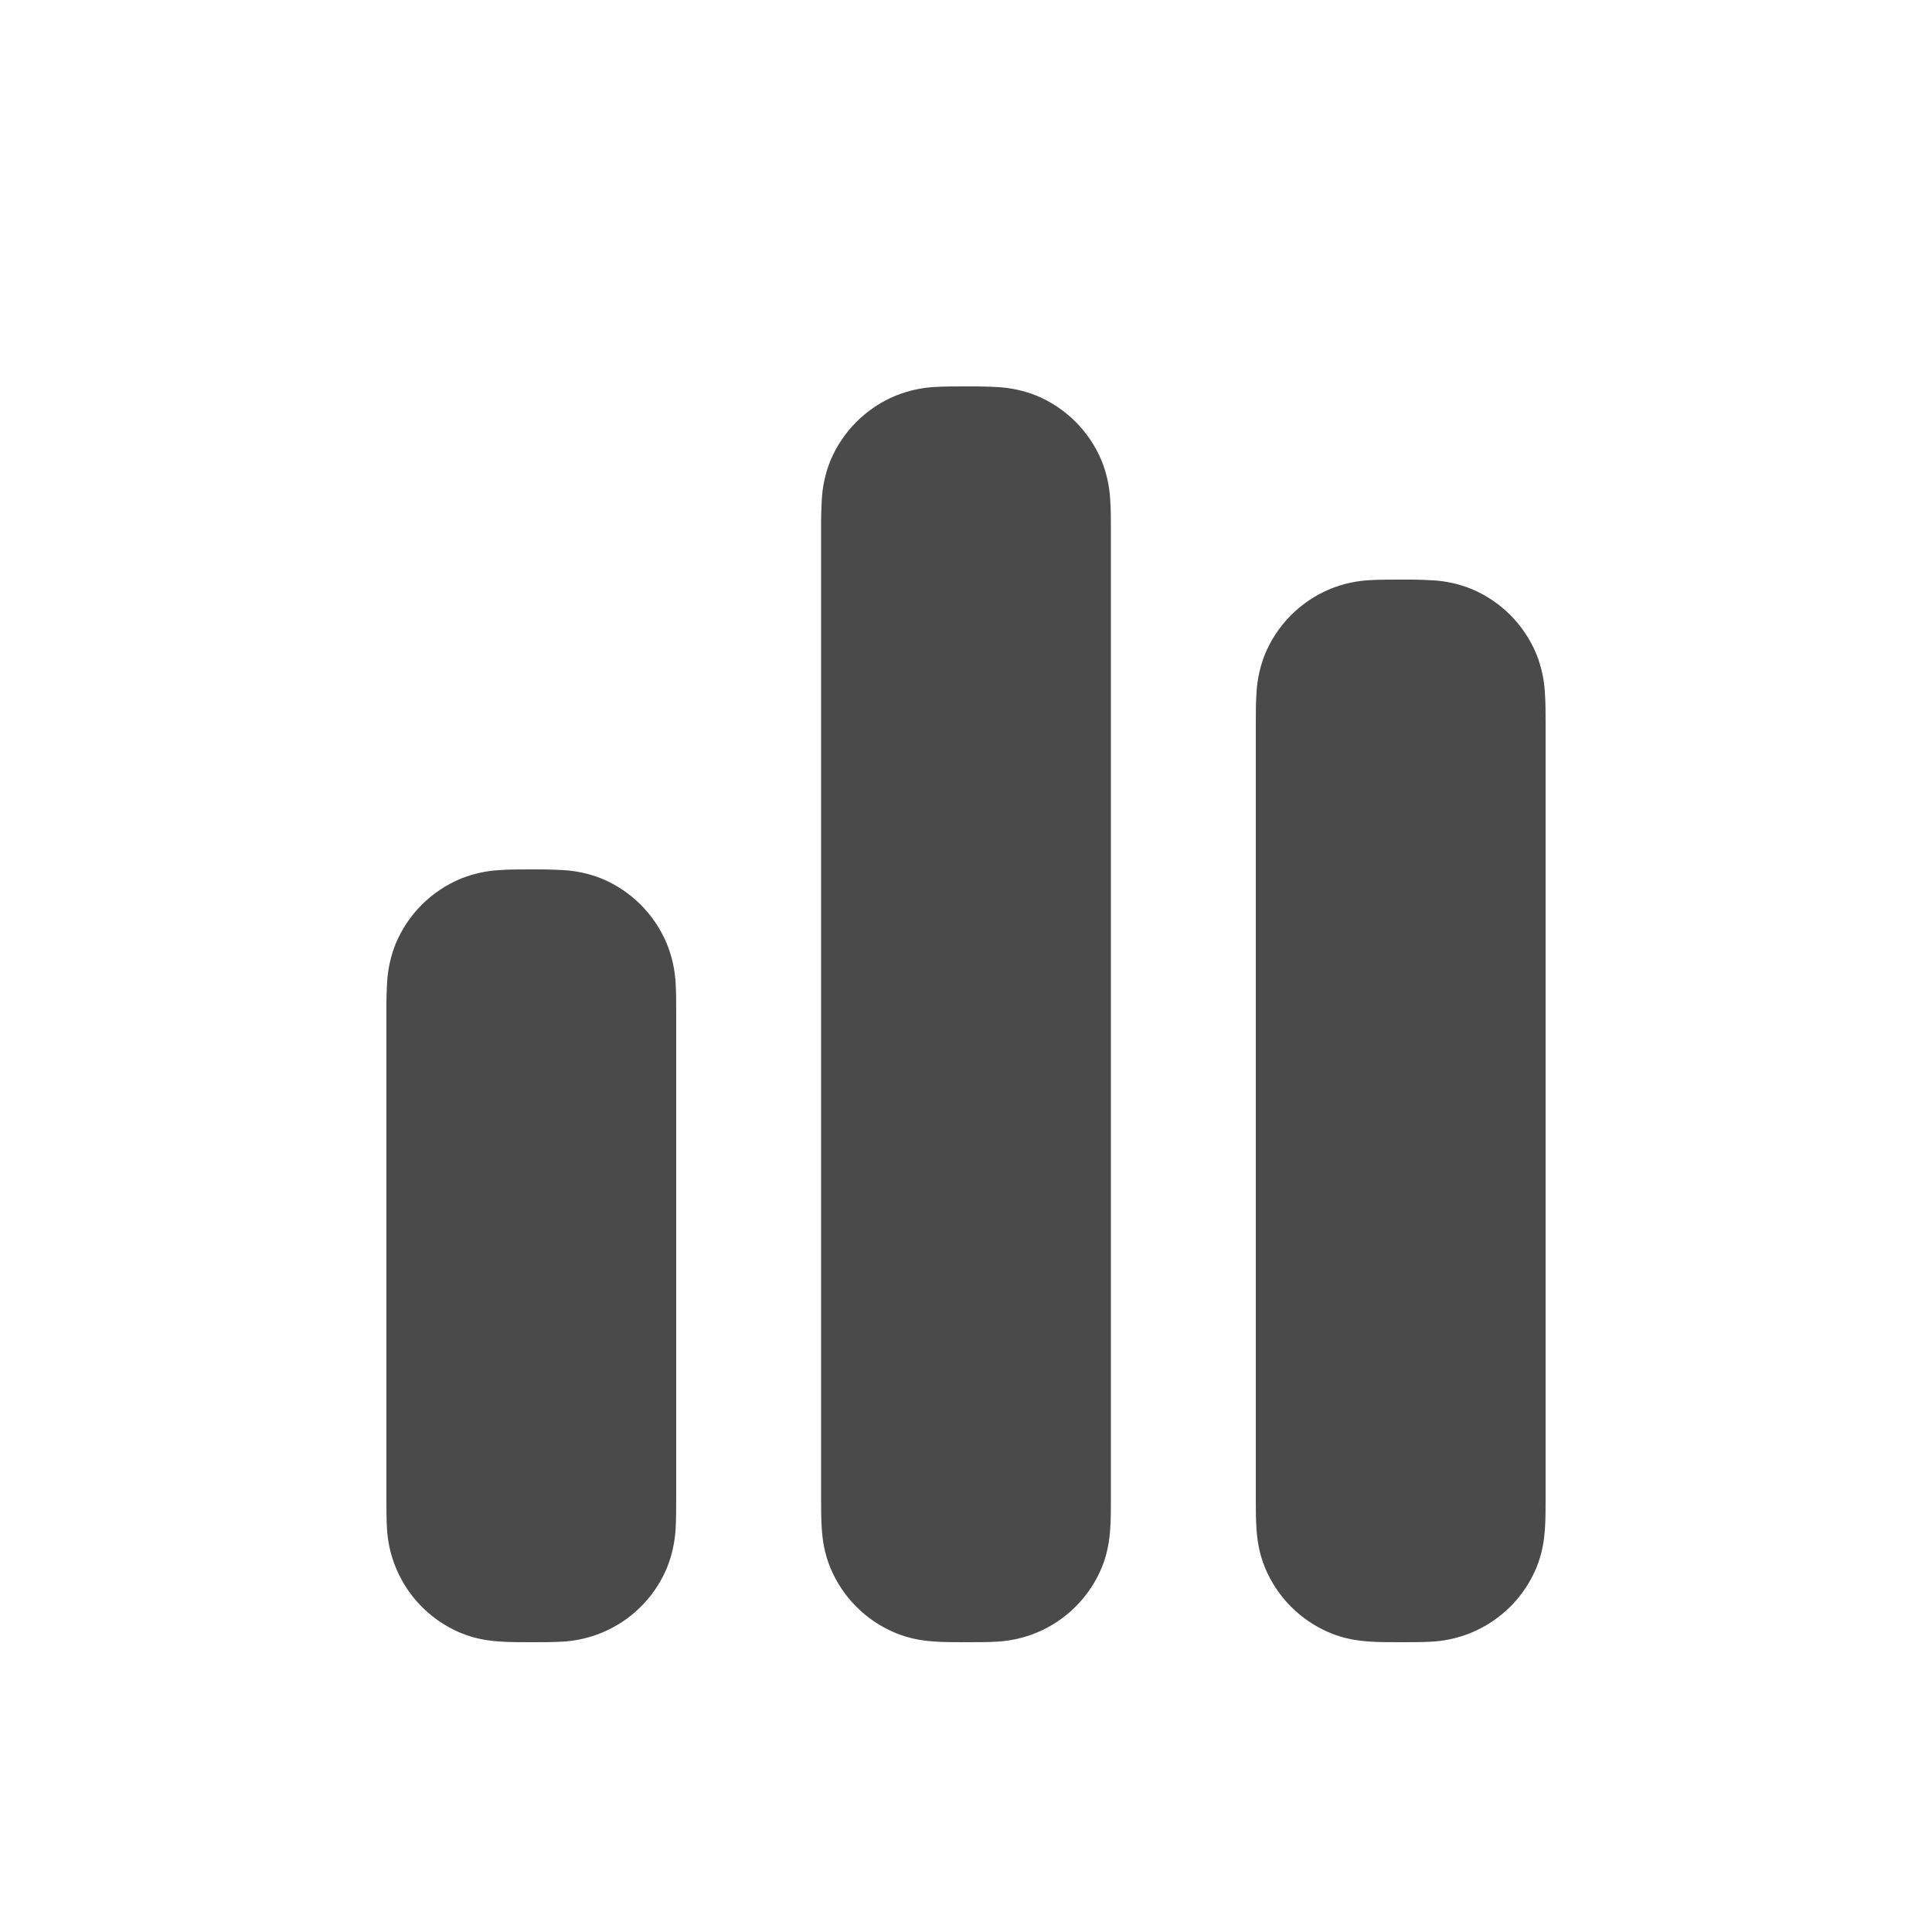
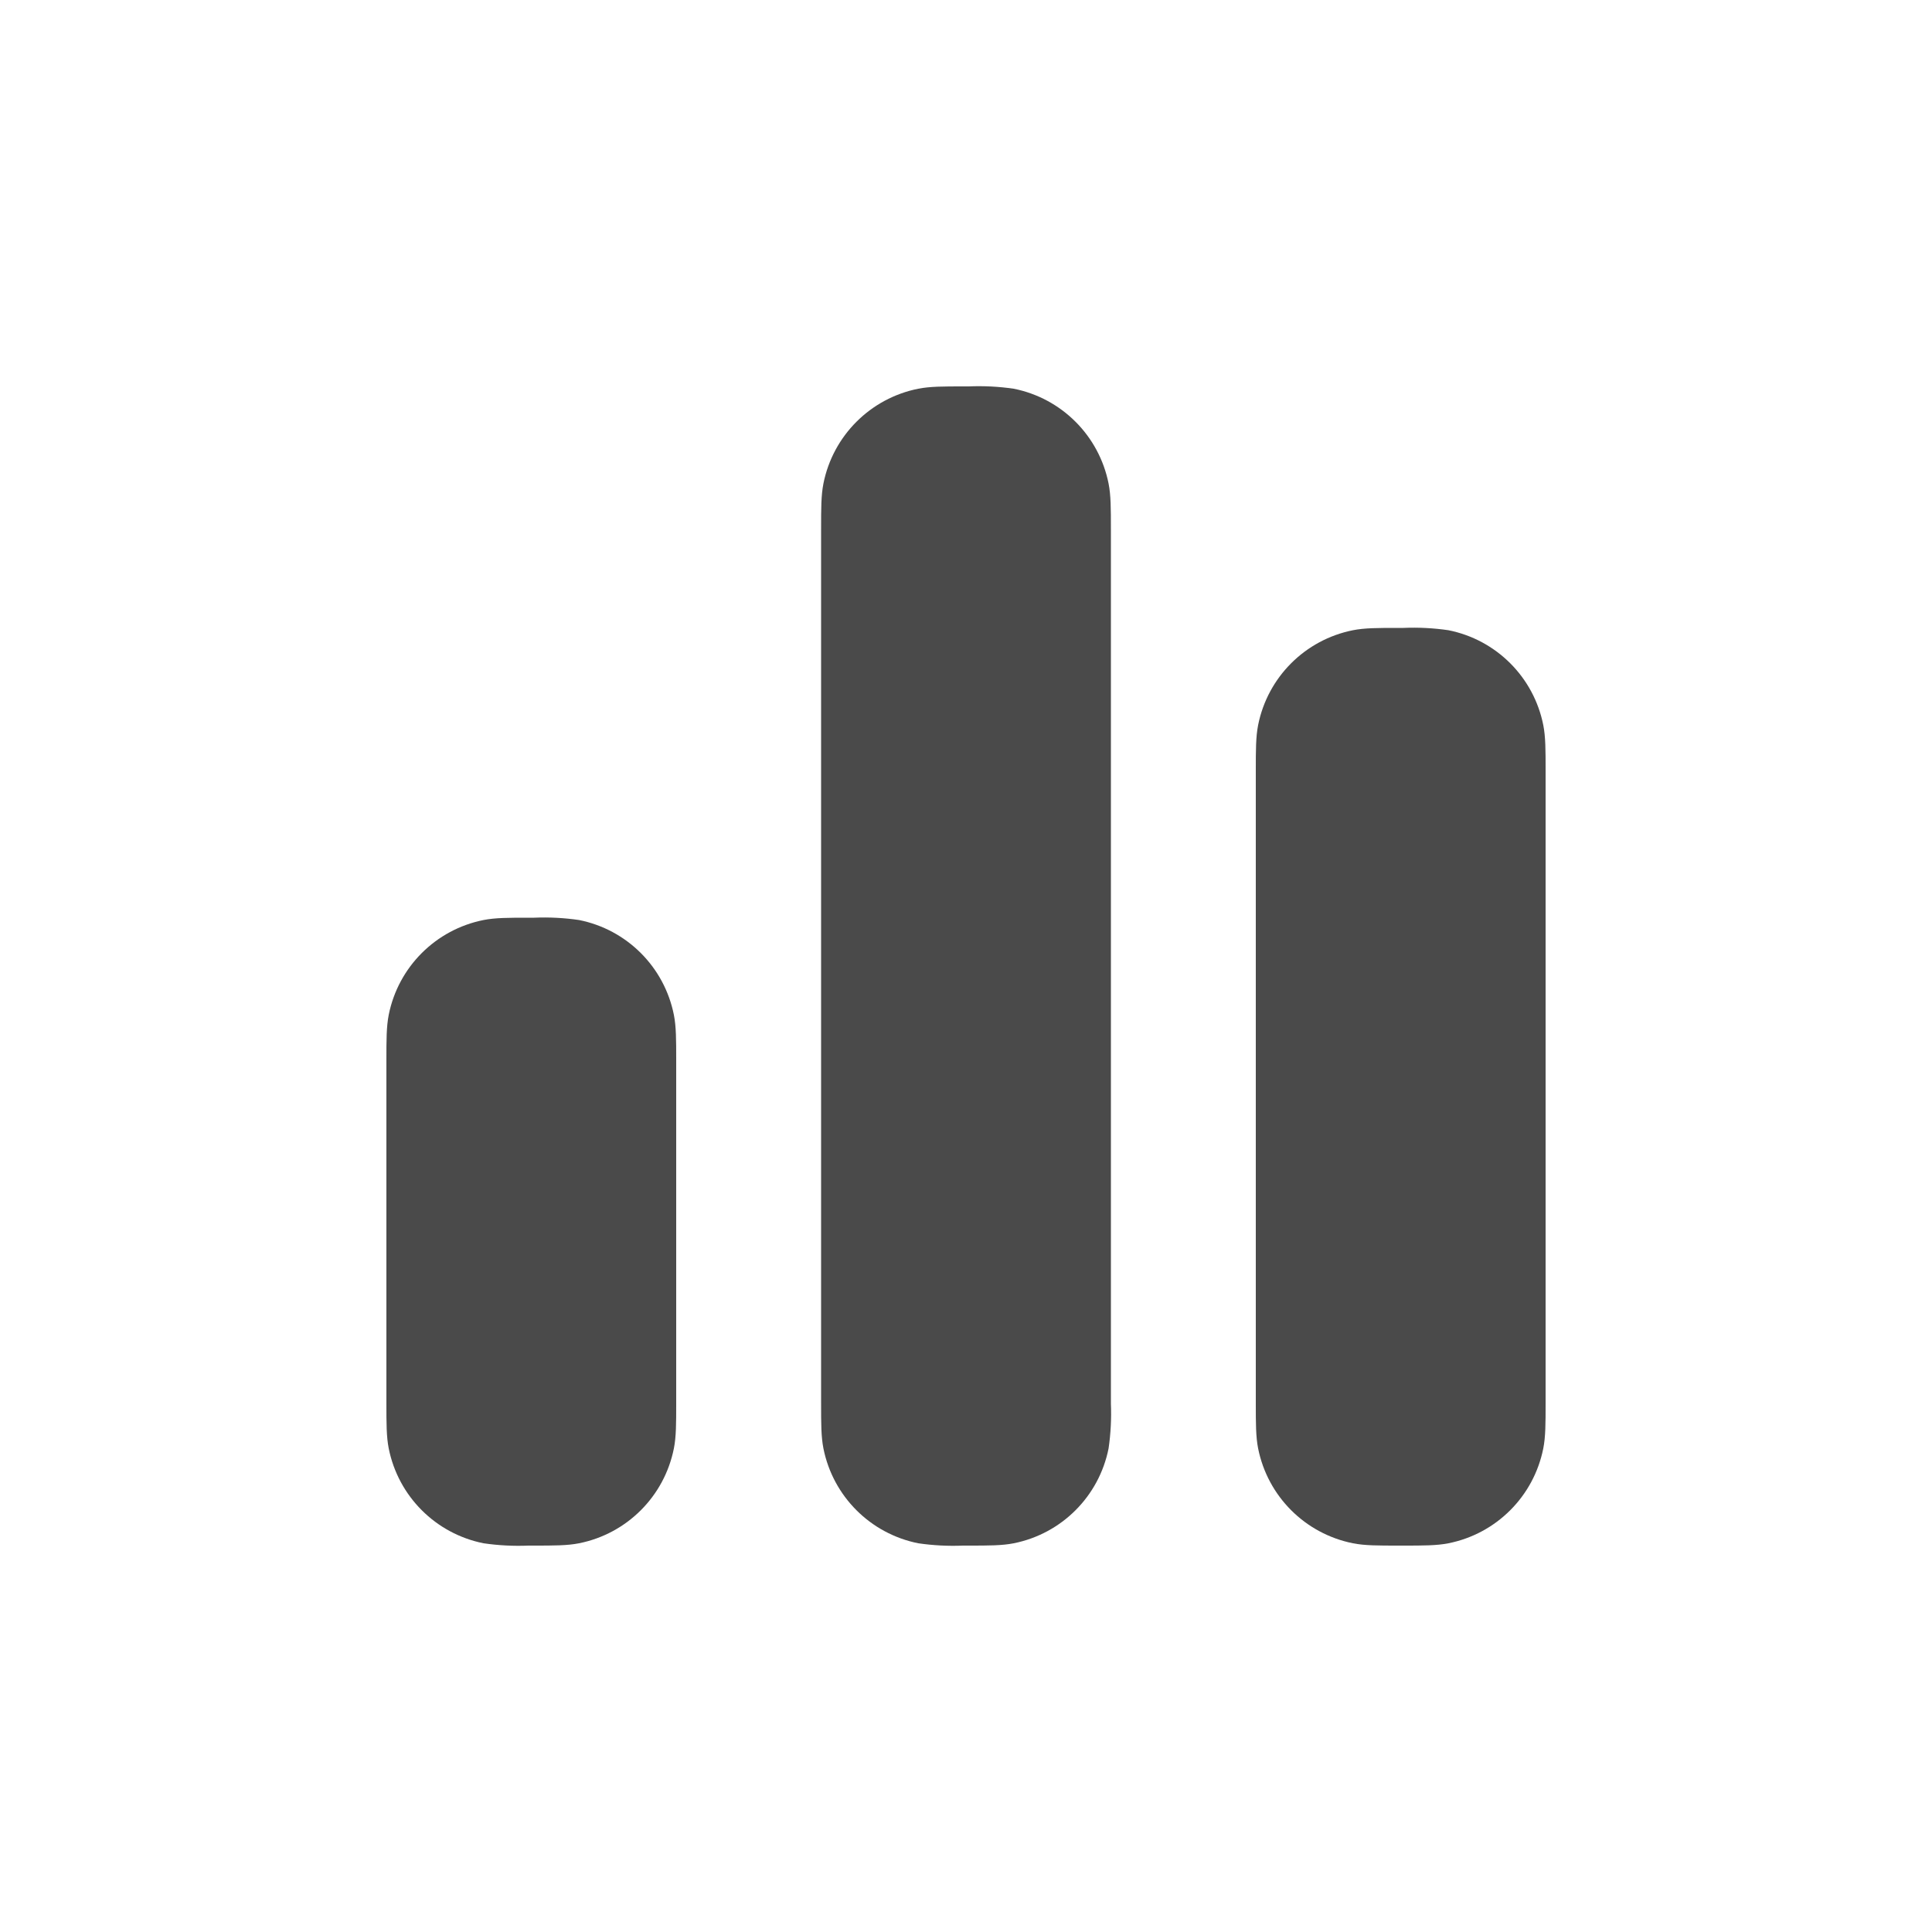
<svg xmlns="http://www.w3.org/2000/svg" viewBox="0 0 20 20">
-   <path d="M9.983 4c-.101 0-.212 0-.308.006a1.262 1.262 0 0 0-.403.09 1.25 1.25 0 0 0-.677.676 1.262 1.262 0 0 0-.088.403 4.73 4.73 0 0 0-.007.308v10.034c0 .101 0 .212.007.308.007.108.025.25.088.403.127.307.37.55.677.677.152.063.295.081.403.088.096.007.206.007.308.007h.034c.101 0 .212 0 .308-.006a1.246 1.246 0 0 0 1.08-.766c.063-.152.081-.295.088-.403.007-.096.007-.207.007-.308v-10.034c0-.101 0-.212-.007-.308a1.266 1.266 0 0 0-.088-.403 1.25 1.25 0 0 0-.677-.677 1.262 1.262 0 0 0-.403-.088 4.728 4.728 0 0 0-.308-.007h-.034Z" fill="#4A4A4A" />
-   <path d="M5.483 9c-.101 0-.212 0-.308.007a1.262 1.262 0 0 0-.403.088 1.25 1.25 0 0 0-.677.677 1.263 1.263 0 0 0-.088.403 4.728 4.728 0 0 0-.007.308v5.034c0 .101 0 .212.006.308a1.246 1.246 0 0 0 .766 1.08c.152.063.295.081.403.088.096.007.207.007.308.007h.034c.101 0 .212 0 .308-.006a1.246 1.246 0 0 0 1.08-.766 1.28 1.28 0 0 0 .089-.403c.006-.096.006-.207.006-.308v-5.034c0-.101 0-.212-.006-.308a1.263 1.263 0 0 0-.09-.403 1.25 1.25 0 0 0-.676-.677 1.262 1.262 0 0 0-.403-.088 4.73 4.73 0 0 0-.308-.007h-.034Z" fill="#4A4A4A" />
-   <path d="M14.483 6c-.101 0-.212 0-.308.006a1.262 1.262 0 0 0-.403.09 1.25 1.25 0 0 0-.677.676 1.264 1.264 0 0 0-.088.403c-.007.096-.007.207-.007.308v8.034c0 .101 0 .212.007.308.007.108.025.25.088.403.127.307.37.55.677.677.152.063.296.081.403.088.096.007.207.007.308.007h.034c.101 0 .212 0 .308-.006a1.246 1.246 0 0 0 1.08-.766c.063-.152.081-.295.088-.403.007-.096.007-.207.007-.308v-8.034c0-.101 0-.212-.007-.308a1.266 1.266 0 0 0-.088-.403 1.25 1.25 0 0 0-.677-.677 1.262 1.262 0 0 0-.403-.088 4.728 4.728 0 0 0-.308-.007h-.034Z" fill="#4A4A4A" />
+   <path d="M9.971 4c-.204 0-.344 0-.465.024a1.25 1.25 0 0 0-.982.982c-.024.121-.024.26-.024.465v9.058c0 .204 0 .344.024.465.099.496.486.883.982.982a2.5 2.5 0 0 0 .465.024h.058c.204 0 .344 0 .465-.024a1.25 1.25 0 0 0 .982-.982 2.5 2.5 0 0 0 .024-.465v-9.058c0-.204 0-.344-.024-.465a1.25 1.25 0 0 0-.982-.982 2.504 2.504 0 0 0-.465-.024h-.058Z" fill="#4A4A4A" />
+   <path d="M5.471 9.5c-.204 0-.344 0-.465.024a1.25 1.25 0 0 0-.982.982c-.024.121-.024.26-.024.465v3.558c0 .204 0 .344.024.465.099.496.486.883.982.982a2.5 2.5 0 0 0 .465.024h.058c.204 0 .344 0 .465-.024a1.25 1.25 0 0 0 .982-.982c.024-.121.024-.26.024-.465v-3.558c0-.204 0-.344-.024-.465a1.25 1.25 0 0 0-.982-.982 2.503 2.503 0 0 0-.465-.024h-.058Z" fill="#4A4A4A" />
+   <path d="M14.471 6.5c-.204 0-.344 0-.465.024a1.25 1.25 0 0 0-.982.982c-.024.121-.024.26-.024.465v6.558c0 .204 0 .344.024.465.099.496.486.883.982.982.121.024.26.024.465.024h.058c.204 0 .344 0 .465-.024a1.25 1.25 0 0 0 .982-.982c.024-.121.024-.26.024-.465v-6.558c0-.204 0-.344-.024-.465a1.25 1.25 0 0 0-.982-.982 2.504 2.504 0 0 0-.465-.024h-.058Z" fill="#4A4A4A" />
</svg>
